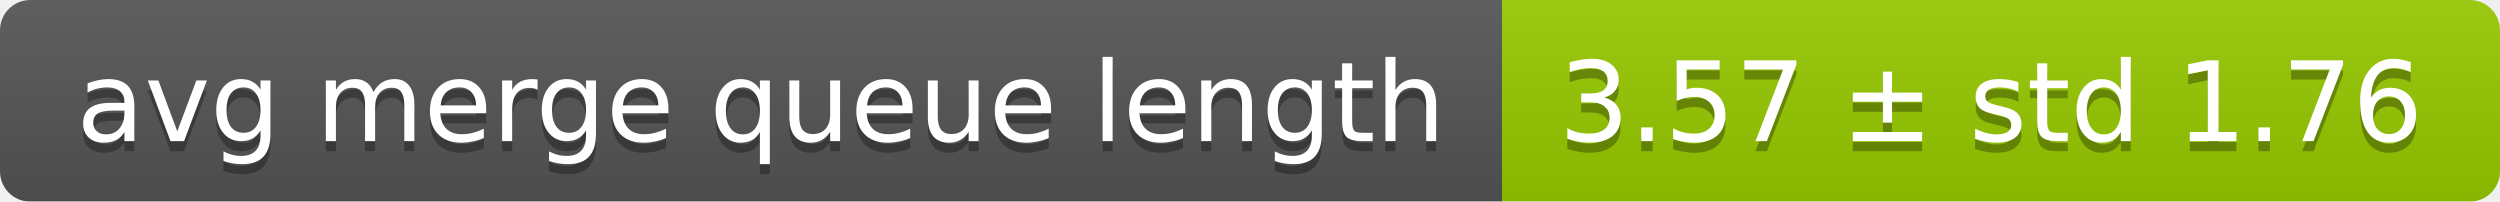
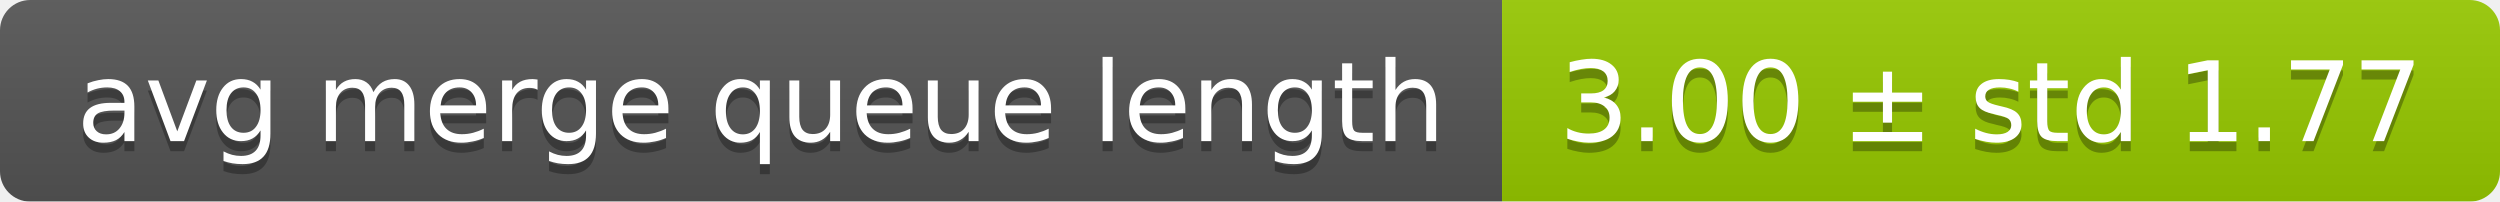
<svg xmlns="http://www.w3.org/2000/svg" width="248" height="20">
  <linearGradient id="smooth" x2="0" y2="100%">
    <stop offset="0" stop-color="#bbb" stop-opacity=".1" />
    <stop offset="1" stop-opacity=".1" />
  </linearGradient>
  <mask id="round">
    <rect width="248" height="20" rx="3" fill="#fff" />
  </mask>
  <g mask="url(#round)">
    <rect width="149" height="20" fill="#555" />
    <rect x="149" width="99" height="20" fill="#97ca00" />
    <rect width="248" height="20" fill="url(#smooth)" />
  </g>
  <g fill="#fff" text-anchor="middle" font-family="DejaVu Sans,Verdana,Geneva,sans-serif" font-size="11">
    <text x="75.5" y="15" fill="#010101" fill-opacity=".3">avg merge queue length</text>
    <text x="75.5" y="14">avg merge queue length</text>
-     <text x="197.5" y="15" fill="#010101" fill-opacity=".3">3.57 ± std 1.76</text>
-     <text x="197.5" y="14">3.57 ± std 1.76</text>
+     <text x="197.5" y="15" fill="#010101" fill-opacity=".3">3.00 ± std 1.77</text>
+     <text x="197.5" y="14">3.00 ± std 1.77</text>
  </g>
</svg>
